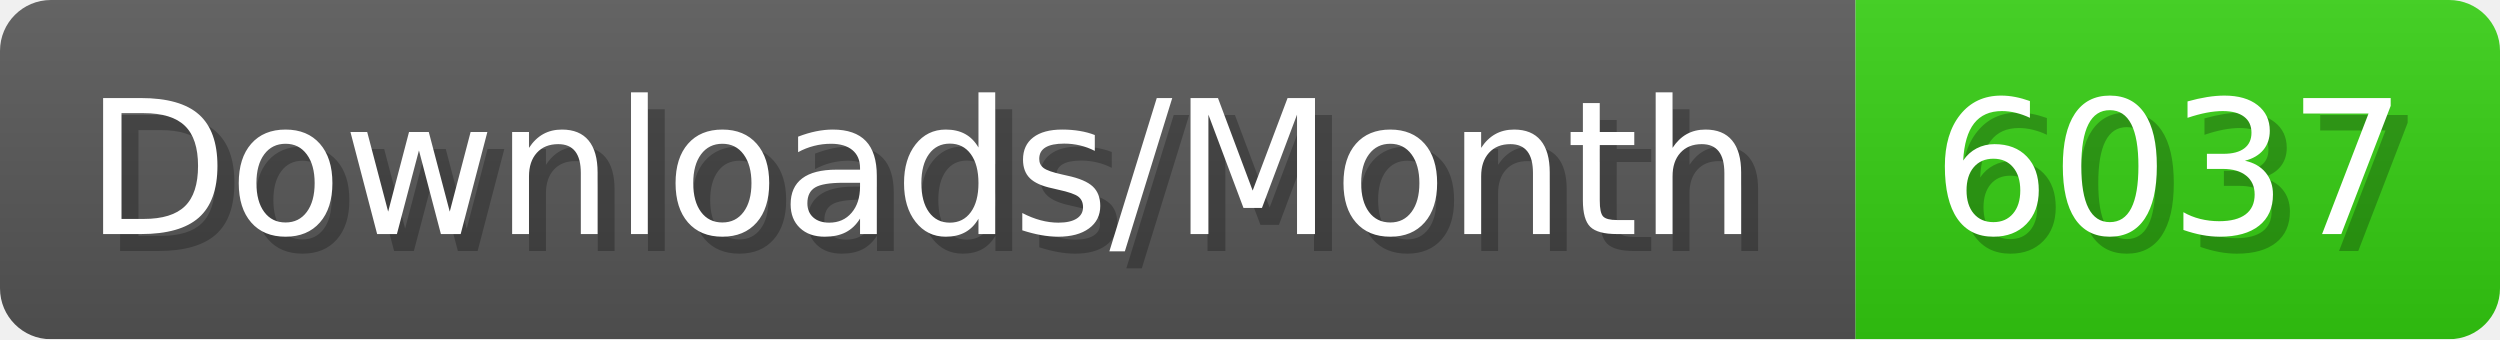
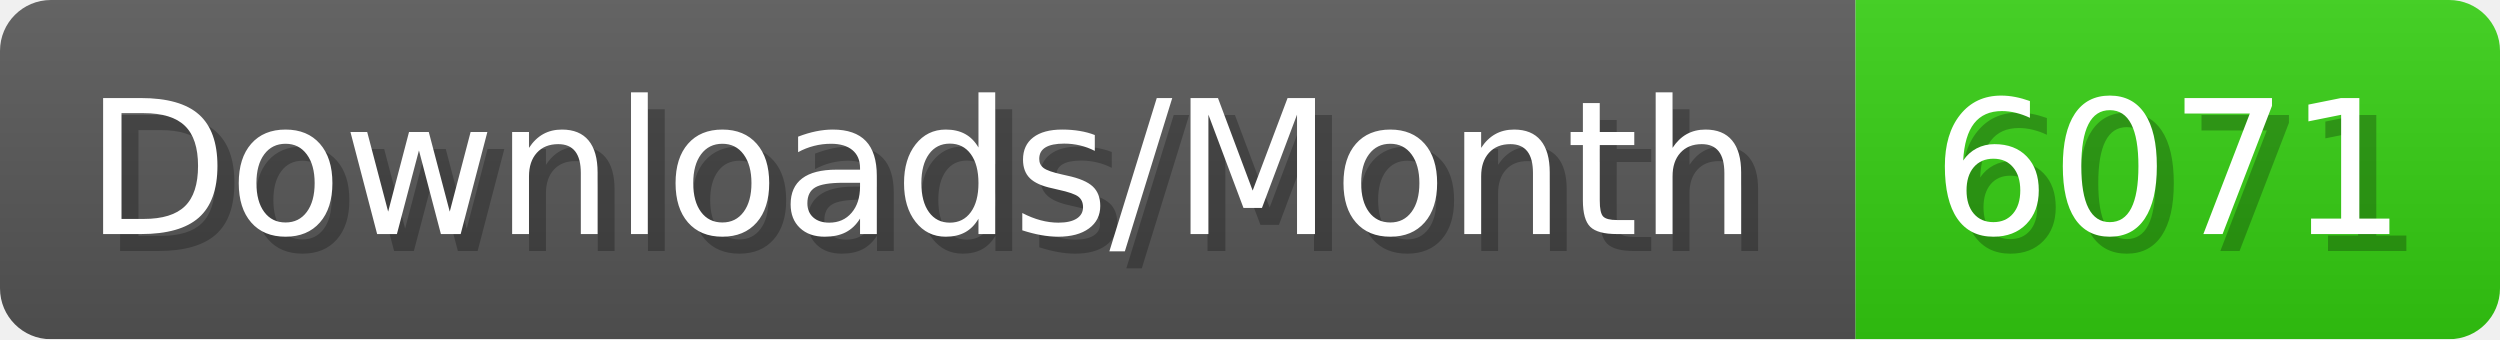
- <svg xmlns="http://www.w3.org/2000/svg" width="147.4" height="20" viewBox="0 0 1474 200" role="img" aria-label="Downloads/Month: 6037">
+ <svg xmlns="http://www.w3.org/2000/svg" width="147.4" height="20" viewBox="0 0 1474 200" role="img" aria-label="Downloads/Month: 6071">
  <linearGradient id="YlXUI" x2="0" y2="100%">
    <stop offset="0" stop-opacity=".1" stop-color="#EEE" />
    <stop offset="1" stop-opacity=".1" />
  </linearGradient>
  <mask id="JHhop">
    <rect width="1474" height="200" rx="30" fill="#FFF" />
  </mask>
  <g mask="url(#JHhop)">
    <rect width="1094" height="200" fill="#555" />
    <rect width="380" height="200" fill="#3C1" x="1094" />
    <rect width="1474" height="200" fill="url(#YlXUI)" />
  </g>
  <g aria-hidden="true" fill="#fff" text-anchor="start" font-family="Verdana,DejaVu Sans,sans-serif" font-size="110">
    <text x="60" y="148" textLength="994" fill="#000" opacity="0.25">Downloads/Month</text>
    <text x="50" y="138" textLength="994">Downloads/Month</text>
-     <text x="1149" y="148" textLength="280" fill="#000" opacity="0.25">6037</text>
-     <text x="1139" y="138" textLength="280">6037</text>
+     <text x="1149" y="148" textLength="280" fill="#000" opacity="0.25">6071</text>
+     <text x="1139" y="138" textLength="280">6071</text>
  </g>
</svg>
